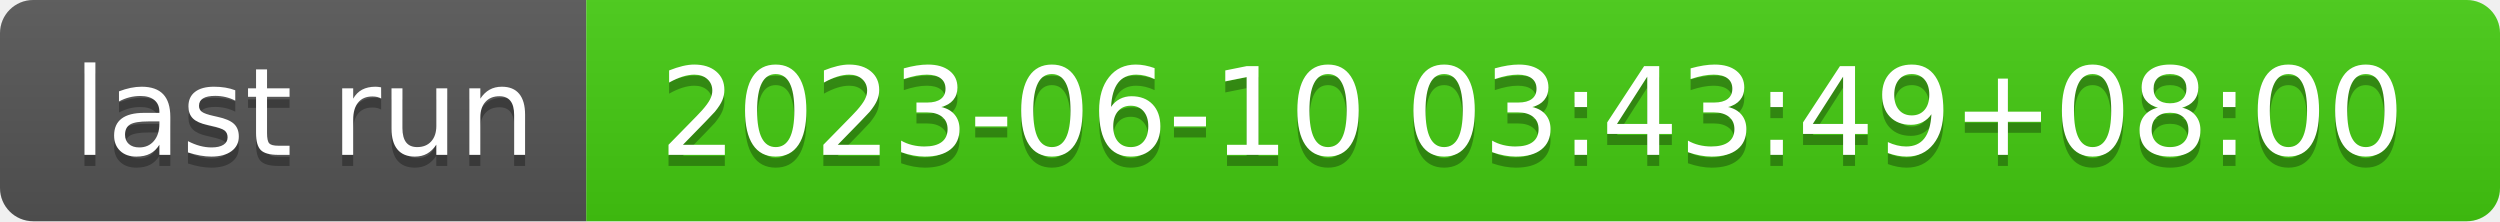
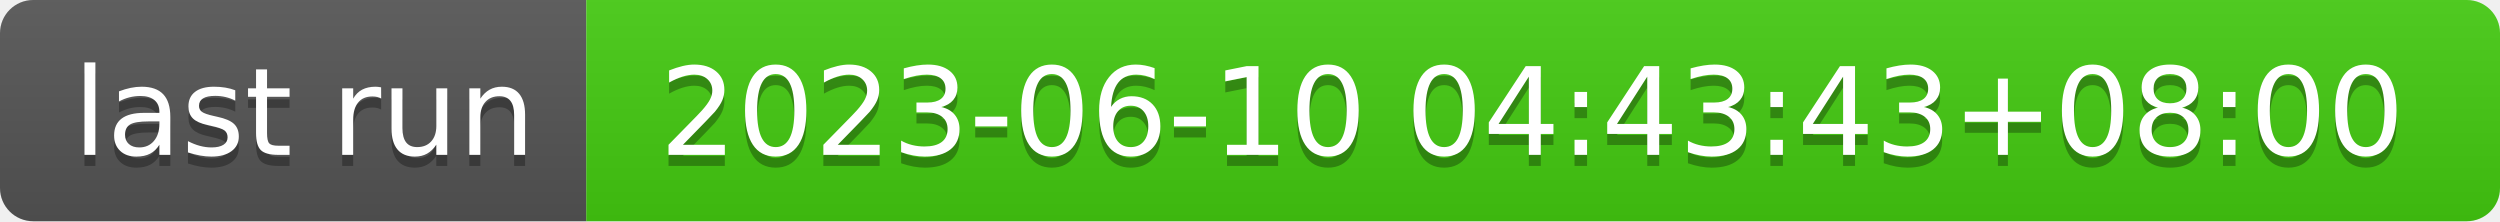
- <svg xmlns="http://www.w3.org/2000/svg" width="226" height="20" role="img" aria-label="last run: 2023-06-10 03:43:49+08:00">
+ <svg xmlns="http://www.w3.org/2000/svg" width="226" height="20" role="img" aria-label="last run: 2023-06-10 04:43:43+08:00">
  <linearGradient id="s" x2="0" y2="100%">
    <stop offset="0" stop-color="#bbb" stop-opacity=".1" />
    <stop offset="1" stop-opacity=".1" />
  </linearGradient>
  <clipPath id="r">
    <rect width="226" height="20" rx="3" fill="#fff" />
  </clipPath>
  <g clip-path="url(#r)">
    <rect width="53" height="20" fill="#555" />
    <rect x="53" width="173" height="20" fill="#4c1" />
    <rect width="226" height="20" fill="url(#s)" />
  </g>
  <g fill="#fff" text-anchor="middle" font-family="Verdana,Geneva,DejaVu Sans,sans-serif" text-rendering="geometricPrecision" font-size="110">
    <text aria-hidden="true" x="275" y="150" fill="#010101" fill-opacity=".3" transform="scale(.1)" textLength="430">last run</text>
    <text x="275" y="140" transform="scale(.1)" fill="#fff" textLength="430">last run</text>
-     <text aria-hidden="true" x="1385" y="150" fill="#010101" fill-opacity=".3" transform="scale(.1)" textLength="1630">2023-06-10 03:43:49+08:00</text>
-     <text x="1385" y="140" transform="scale(.1)" fill="#fff" textLength="1630">2023-06-10 03:43:49+08:00</text>
+     <text aria-hidden="true" x="1385" y="150" fill="#010101" fill-opacity=".3" transform="scale(.1)" textLength="1630">2023-06-10 04:43:43+08:00</text>
+     <text x="1385" y="140" transform="scale(.1)" fill="#fff" textLength="1630">2023-06-10 04:43:43+08:00</text>
  </g>
</svg>
